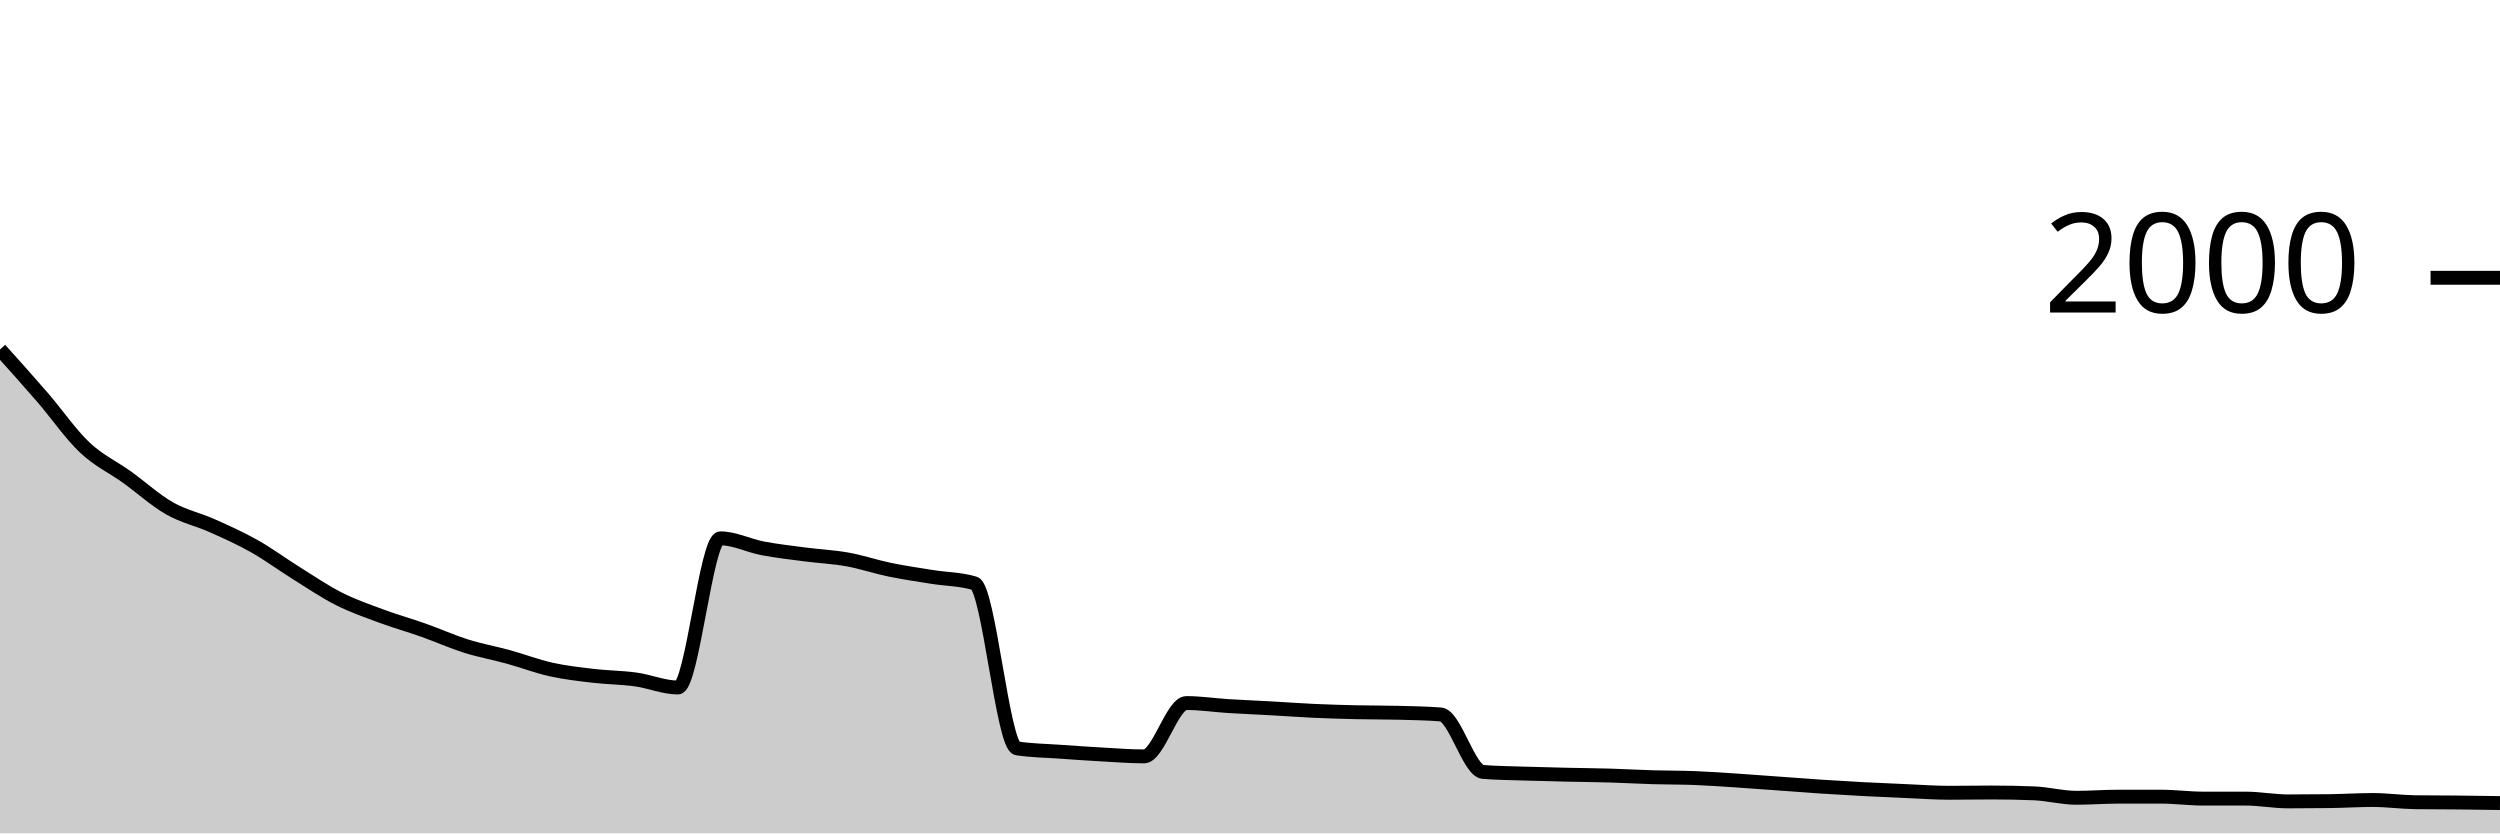
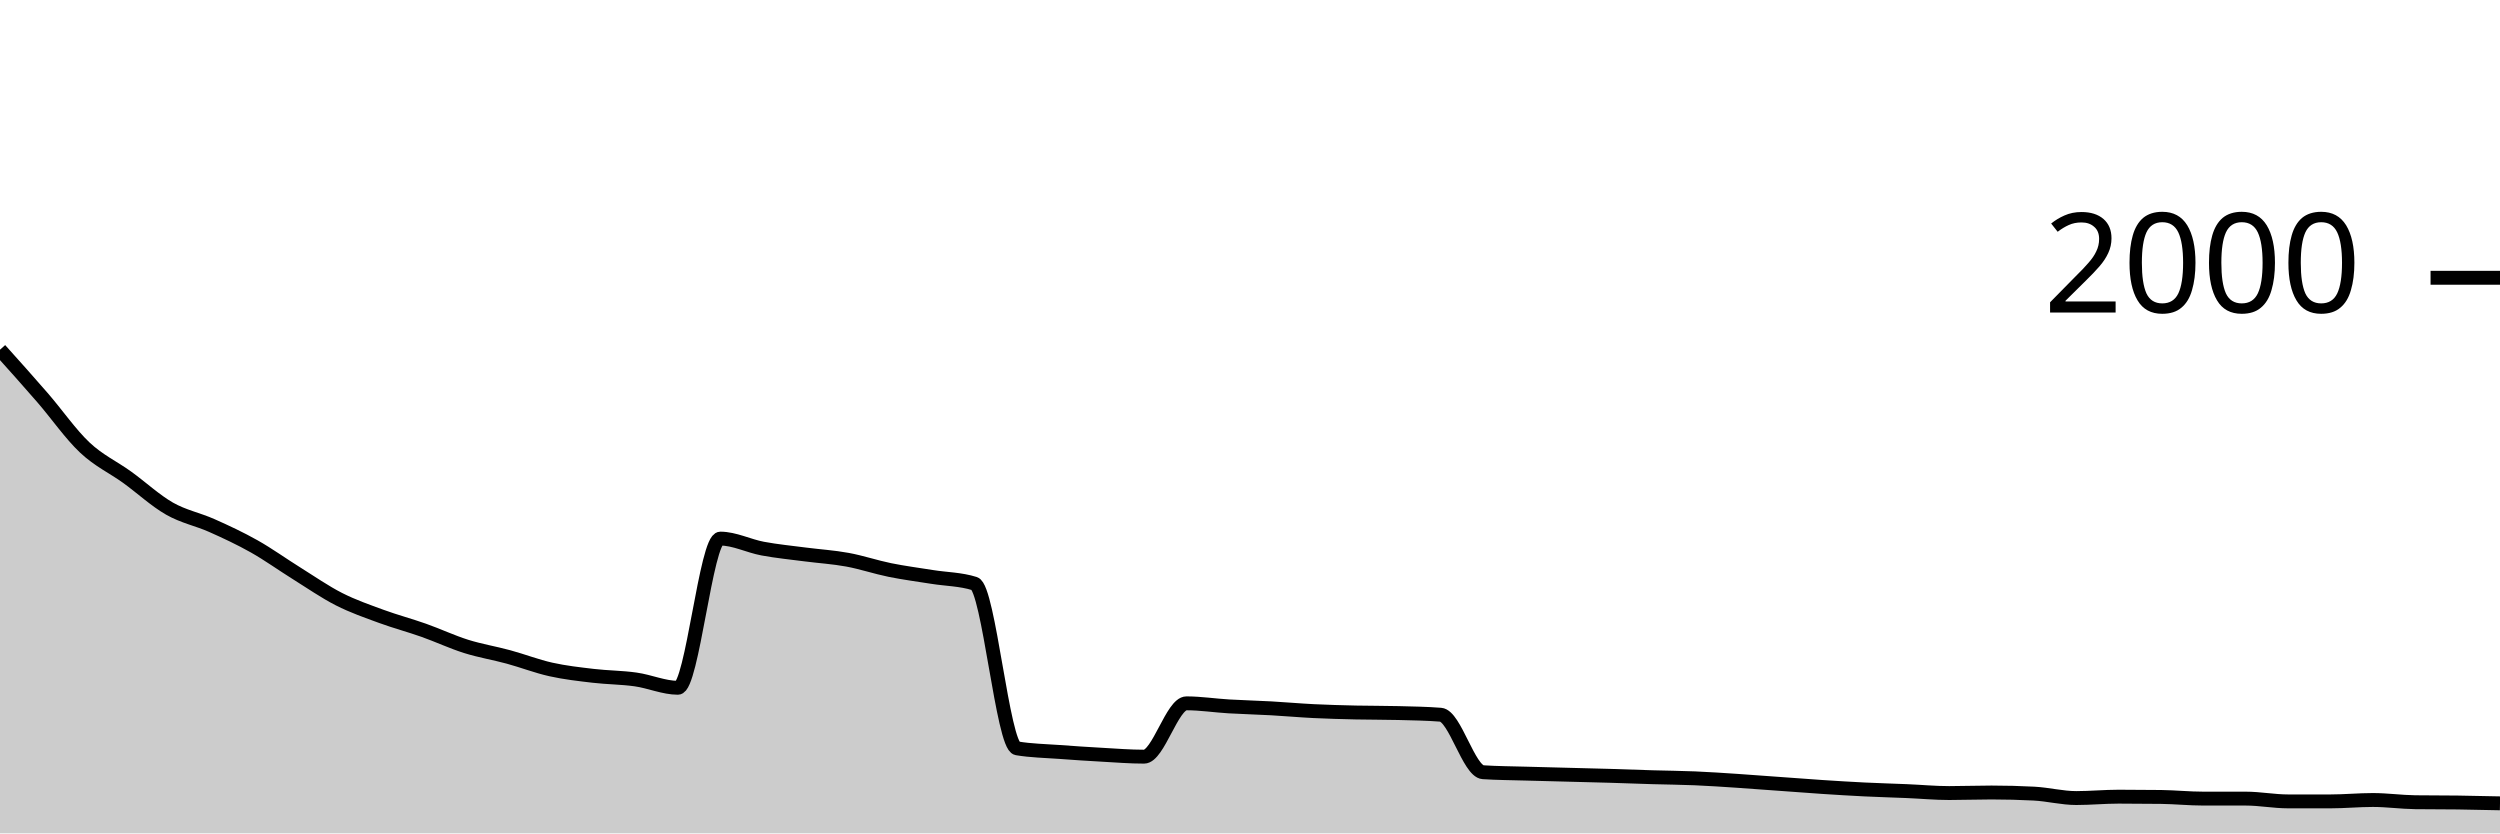
<svg xmlns="http://www.w3.org/2000/svg" viewBox="0 0 180 60">
  <g transform="translate(0,20)">
-     <path class="area" fill="rgba(0, 0, 0, 0.2)" d="M0,5.16C1.017,6.292,2.034,7.423,3.051,8.6C4.068,9.777,5.085,11.26,6.102,12.22C7.119,13.18,8.136,13.63,9.153,14.36C10.169,15.09,11.186,16.02,12.203,16.6C13.22,17.18,14.237,17.387,15.254,17.84C16.271,18.293,17.288,18.747,18.305,19.32C19.322,19.893,20.339,20.647,21.356,21.28C22.373,21.913,23.39,22.607,24.407,23.12C25.424,23.633,26.441,23.983,27.458,24.36C28.475,24.737,29.492,25.02,30.508,25.38C31.525,25.74,32.542,26.2,33.559,26.52C34.576,26.84,35.593,27.02,36.61,27.3C37.627,27.58,38.644,27.973,39.661,28.2C40.678,28.427,41.695,28.54,42.712,28.66C43.729,28.78,44.746,28.78,45.763,28.92C46.78,29.06,47.797,29.5,48.814,29.5C49.831,29.5,50.847,18.76,51.864,18.76C52.881,18.76,53.898,19.287,54.915,19.48C55.932,19.673,56.949,19.787,57.966,19.92C58.983,20.053,60,20.097,61.017,20.28C62.034,20.463,63.051,20.81,64.068,21.02C65.085,21.23,66.102,21.377,67.119,21.54C68.136,21.703,69.153,21.693,70.169,22C71.186,22.307,72.203,33.72,73.22,33.88C74.237,34.04,75.254,34.047,76.271,34.12C77.288,34.193,78.305,34.263,79.322,34.32C80.339,34.377,81.356,34.46,82.373,34.46C83.39,34.46,84.407,30.62,85.424,30.62C86.441,30.62,87.458,30.777,88.475,30.84C89.492,30.903,90.508,30.943,91.525,31C92.542,31.057,93.559,31.133,94.576,31.18C95.593,31.227,96.61,31.257,97.627,31.28C98.644,31.303,99.661,31.293,100.678,31.32C101.695,31.347,102.712,31.36,103.729,31.44C104.746,31.52,105.763,35.5,106.78,35.58C107.797,35.66,108.814,35.667,109.831,35.7C110.847,35.733,111.864,35.757,112.881,35.78C113.898,35.803,114.915,35.81,115.932,35.84C116.949,35.87,117.966,35.93,118.983,35.96C120,35.99,121.017,35.98,122.034,36.02C123.051,36.06,124.068,36.133,125.085,36.2C126.102,36.267,127.119,36.347,128.136,36.42C129.153,36.493,130.169,36.573,131.186,36.64C132.203,36.707,133.22,36.767,134.237,36.82C135.254,36.873,136.271,36.917,137.288,36.96C138.305,37.003,139.322,37.08,140.339,37.08C141.356,37.08,142.373,37.06,143.39,37.06C144.407,37.06,145.424,37.08,146.441,37.12C147.458,37.16,148.475,37.44,149.492,37.44C150.508,37.44,151.525,37.36,152.542,37.36C153.559,37.36,154.576,37.36,155.593,37.36C156.61,37.36,157.627,37.5,158.644,37.5C159.661,37.5,160.678,37.5,161.695,37.5C162.712,37.5,163.729,37.7,164.746,37.7C165.763,37.7,166.78,37.693,167.797,37.68C168.814,37.667,169.831,37.6,170.847,37.6C171.864,37.6,172.881,37.747,173.898,37.76C174.915,37.773,175.932,37.77,176.949,37.78C177.966,37.79,178.983,37.805,180,37.82L180,40C178.983,40,177.966,40,176.949,40C175.932,40,174.915,40,173.898,40C172.881,40,171.864,40,170.847,40C169.831,40,168.814,40,167.797,40C166.78,40,165.763,40,164.746,40C163.729,40,162.712,40,161.695,40C160.678,40,159.661,40,158.644,40C157.627,40,156.61,40,155.593,40C154.576,40,153.559,40,152.542,40C151.525,40,150.508,40,149.492,40C148.475,40,147.458,40,146.441,40C145.424,40,144.407,40,143.39,40C142.373,40,141.356,40,140.339,40C139.322,40,138.305,40,137.288,40C136.271,40,135.254,40,134.237,40C133.22,40,132.203,40,131.186,40C130.169,40,129.153,40,128.136,40C127.119,40,126.102,40,125.085,40C124.068,40,123.051,40,122.034,40C121.017,40,120,40,118.983,40C117.966,40,116.949,40,115.932,40C114.915,40,113.898,40,112.881,40C111.864,40,110.847,40,109.831,40C108.814,40,107.797,40,106.78,40C105.763,40,104.746,40,103.729,40C102.712,40,101.695,40,100.678,40C99.661,40,98.644,40,97.627,40C96.61,40,95.593,40,94.576,40C93.559,40,92.542,40,91.525,40C90.508,40,89.492,40,88.475,40C87.458,40,86.441,40,85.424,40C84.407,40,83.39,40,82.373,40C81.356,40,80.339,40,79.322,40C78.305,40,77.288,40,76.271,40C75.254,40,74.237,40,73.22,40C72.203,40,71.186,40,70.169,40C69.153,40,68.136,40,67.119,40C66.102,40,65.085,40,64.068,40C63.051,40,62.034,40,61.017,40C60,40,58.983,40,57.966,40C56.949,40,55.932,40,54.915,40C53.898,40,52.881,40,51.864,40C50.847,40,49.831,40,48.814,40C47.797,40,46.78,40,45.763,40C44.746,40,43.729,40,42.712,40C41.695,40,40.678,40,39.661,40C38.644,40,37.627,40,36.61,40C35.593,40,34.576,40,33.559,40C32.542,40,31.525,40,30.508,40C29.492,40,28.475,40,27.458,40C26.441,40,25.424,40,24.407,40C23.39,40,22.373,40,21.356,40C20.339,40,19.322,40,18.305,40C17.288,40,16.271,40,15.254,40C14.237,40,13.22,40,12.203,40C11.186,40,10.169,40,9.153,40C8.136,40,7.119,40,6.102,40C5.085,40,4.068,40,3.051,40C2.034,40,1.017,40,0,40Z" />
-     <path class="line" stroke="black" fill="none" d="M0,5.16C1.017,6.292,2.034,7.423,3.051,8.6C4.068,9.777,5.085,11.26,6.102,12.22C7.119,13.18,8.136,13.63,9.153,14.36C10.169,15.09,11.186,16.02,12.203,16.6C13.22,17.18,14.237,17.387,15.254,17.84C16.271,18.293,17.288,18.747,18.305,19.32C19.322,19.893,20.339,20.647,21.356,21.28C22.373,21.913,23.39,22.607,24.407,23.12C25.424,23.633,26.441,23.983,27.458,24.36C28.475,24.737,29.492,25.02,30.508,25.38C31.525,25.74,32.542,26.2,33.559,26.52C34.576,26.84,35.593,27.02,36.61,27.3C37.627,27.58,38.644,27.973,39.661,28.2C40.678,28.427,41.695,28.54,42.712,28.66C43.729,28.78,44.746,28.78,45.763,28.92C46.78,29.06,47.797,29.5,48.814,29.5C49.831,29.5,50.847,18.76,51.864,18.76C52.881,18.76,53.898,19.287,54.915,19.48C55.932,19.673,56.949,19.787,57.966,19.92C58.983,20.053,60,20.097,61.017,20.28C62.034,20.463,63.051,20.81,64.068,21.02C65.085,21.23,66.102,21.377,67.119,21.54C68.136,21.703,69.153,21.693,70.169,22C71.186,22.307,72.203,33.72,73.22,33.88C74.237,34.04,75.254,34.047,76.271,34.12C77.288,34.193,78.305,34.263,79.322,34.32C80.339,34.377,81.356,34.46,82.373,34.46C83.39,34.46,84.407,30.62,85.424,30.62C86.441,30.62,87.458,30.777,88.475,30.84C89.492,30.903,90.508,30.943,91.525,31C92.542,31.057,93.559,31.133,94.576,31.18C95.593,31.227,96.61,31.257,97.627,31.28C98.644,31.303,99.661,31.293,100.678,31.32C101.695,31.347,102.712,31.36,103.729,31.44C104.746,31.52,105.763,35.5,106.78,35.58C107.797,35.66,108.814,35.667,109.831,35.7C110.847,35.733,111.864,35.757,112.881,35.78C113.898,35.803,114.915,35.81,115.932,35.84C116.949,35.87,117.966,35.93,118.983,35.96C120,35.99,121.017,35.98,122.034,36.02C123.051,36.06,124.068,36.133,125.085,36.2C126.102,36.267,127.119,36.347,128.136,36.42C129.153,36.493,130.169,36.573,131.186,36.64C132.203,36.707,133.22,36.767,134.237,36.82C135.254,36.873,136.271,36.917,137.288,36.96C138.305,37.003,139.322,37.08,140.339,37.08C141.356,37.08,142.373,37.06,143.39,37.06C144.407,37.06,145.424,37.08,146.441,37.12C147.458,37.16,148.475,37.44,149.492,37.44C150.508,37.44,151.525,37.36,152.542,37.36C153.559,37.36,154.576,37.36,155.593,37.36C156.61,37.36,157.627,37.5,158.644,37.5C159.661,37.5,160.678,37.5,161.695,37.5C162.712,37.5,163.729,37.7,164.746,37.7C165.763,37.7,166.78,37.693,167.797,37.68C168.814,37.667,169.831,37.6,170.847,37.6C171.864,37.6,172.881,37.747,173.898,37.76C174.915,37.773,175.932,37.77,176.949,37.78C177.966,37.79,178.983,37.805,180,37.82" />
+     <path class="area" fill="rgba(0, 0, 0, 0.2)" d="M0,5.18C1.017,6.313,2.034,7.447,3.051,8.62C4.068,9.793,5.085,11.263,6.102,12.22C7.119,13.177,8.136,13.627,9.153,14.36C10.169,15.093,11.186,16.04,12.203,16.62C13.22,17.2,14.237,17.387,15.254,17.84C16.271,18.293,17.288,18.767,18.305,19.34C19.322,19.913,20.339,20.647,21.356,21.28C22.373,21.913,23.39,22.623,24.407,23.14C25.424,23.657,26.441,24.007,27.458,24.38C28.475,24.753,29.492,25.02,30.508,25.38C31.525,25.74,32.542,26.22,33.559,26.54C34.576,26.86,35.593,27.023,36.61,27.3C37.627,27.577,38.644,27.973,39.661,28.2C40.678,28.427,41.695,28.54,42.712,28.66C43.729,28.78,44.746,28.777,45.763,28.92C46.78,29.063,47.797,29.52,48.814,29.52C49.831,29.52,50.847,18.78,51.864,18.78C52.881,18.78,53.898,19.31,54.915,19.5C55.932,19.69,56.949,19.787,57.966,19.92C58.983,20.053,60,20.113,61.017,20.3C62.034,20.487,63.051,20.833,64.068,21.04C65.085,21.247,66.102,21.377,67.119,21.54C68.136,21.703,69.153,21.7,70.169,22.02C71.186,22.34,72.203,33.707,73.22,33.88C74.237,34.053,75.254,34.063,76.271,34.14C77.288,34.217,78.305,34.283,79.322,34.34C80.339,34.397,81.356,34.48,82.373,34.48C83.39,34.48,84.407,30.64,85.424,30.64C86.441,30.64,87.458,30.8,88.475,30.86C89.492,30.92,90.508,30.943,91.525,31C92.542,31.057,93.559,31.15,94.576,31.2C95.593,31.25,96.61,31.277,97.627,31.3C98.644,31.323,99.661,31.313,100.678,31.34C101.695,31.367,102.712,31.38,103.729,31.46C104.746,31.54,105.763,35.533,106.78,35.6C107.797,35.667,108.814,35.67,109.831,35.7C110.847,35.73,111.864,35.753,112.881,35.78C113.898,35.807,114.915,35.83,115.932,35.86C116.949,35.89,117.966,35.93,118.983,35.96C120,35.99,121.017,35.997,122.034,36.04C123.051,36.083,124.068,36.153,125.085,36.22C126.102,36.287,127.119,36.367,128.136,36.44C129.153,36.513,130.169,36.593,131.186,36.66C132.203,36.727,133.22,36.79,134.237,36.84C135.254,36.89,136.271,36.917,137.288,36.96C138.305,37.003,139.322,37.1,140.339,37.1C141.356,37.1,142.373,37.06,143.39,37.06C144.407,37.06,145.424,37.087,146.441,37.14C147.458,37.193,148.475,37.46,149.492,37.46C150.508,37.46,151.525,37.36,152.542,37.36C153.559,37.36,154.576,37.367,155.593,37.38C156.61,37.393,157.627,37.5,158.644,37.5C159.661,37.5,160.678,37.5,161.695,37.5C162.712,37.5,163.729,37.7,164.746,37.7C165.763,37.7,166.78,37.7,167.797,37.7C168.814,37.7,169.831,37.6,170.847,37.6C171.864,37.6,172.881,37.747,173.898,37.76C174.915,37.773,175.932,37.767,176.949,37.78C177.966,37.793,178.983,37.817,180,37.84L180,40C178.983,40,177.966,40,176.949,40C175.932,40,174.915,40,173.898,40C172.881,40,171.864,40,170.847,40C169.831,40,168.814,40,167.797,40C166.78,40,165.763,40,164.746,40C163.729,40,162.712,40,161.695,40C160.678,40,159.661,40,158.644,40C157.627,40,156.61,40,155.593,40C154.576,40,153.559,40,152.542,40C151.525,40,150.508,40,149.492,40C148.475,40,147.458,40,146.441,40C145.424,40,144.407,40,143.39,40C142.373,40,141.356,40,140.339,40C139.322,40,138.305,40,137.288,40C136.271,40,135.254,40,134.237,40C133.22,40,132.203,40,131.186,40C130.169,40,129.153,40,128.136,40C127.119,40,126.102,40,125.085,40C124.068,40,123.051,40,122.034,40C121.017,40,120,40,118.983,40C117.966,40,116.949,40,115.932,40C114.915,40,113.898,40,112.881,40C111.864,40,110.847,40,109.831,40C108.814,40,107.797,40,106.78,40C105.763,40,104.746,40,103.729,40C102.712,40,101.695,40,100.678,40C99.661,40,98.644,40,97.627,40C96.61,40,95.593,40,94.576,40C93.559,40,92.542,40,91.525,40C90.508,40,89.492,40,88.475,40C87.458,40,86.441,40,85.424,40C84.407,40,83.39,40,82.373,40C81.356,40,80.339,40,79.322,40C78.305,40,77.288,40,76.271,40C75.254,40,74.237,40,73.22,40C72.203,40,71.186,40,70.169,40C69.153,40,68.136,40,67.119,40C66.102,40,65.085,40,64.068,40C63.051,40,62.034,40,61.017,40C60,40,58.983,40,57.966,40C56.949,40,55.932,40,54.915,40C53.898,40,52.881,40,51.864,40C50.847,40,49.831,40,48.814,40C47.797,40,46.78,40,45.763,40C44.746,40,43.729,40,42.712,40C41.695,40,40.678,40,39.661,40C38.644,40,37.627,40,36.61,40C35.593,40,34.576,40,33.559,40C32.542,40,31.525,40,30.508,40C29.492,40,28.475,40,27.458,40C26.441,40,25.424,40,24.407,40C23.39,40,22.373,40,21.356,40C20.339,40,19.322,40,18.305,40C17.288,40,16.271,40,15.254,40C14.237,40,13.22,40,12.203,40C11.186,40,10.169,40,9.153,40C8.136,40,7.119,40,6.102,40C5.085,40,4.068,40,3.051,40C2.034,40,1.017,40,0,40Z" />
+     <path class="line" stroke="black" fill="none" d="M0,5.18C1.017,6.313,2.034,7.447,3.051,8.62C4.068,9.793,5.085,11.263,6.102,12.22C7.119,13.177,8.136,13.627,9.153,14.36C10.169,15.093,11.186,16.04,12.203,16.62C13.22,17.2,14.237,17.387,15.254,17.84C16.271,18.293,17.288,18.767,18.305,19.34C19.322,19.913,20.339,20.647,21.356,21.28C22.373,21.913,23.39,22.623,24.407,23.14C25.424,23.657,26.441,24.007,27.458,24.38C28.475,24.753,29.492,25.02,30.508,25.38C31.525,25.74,32.542,26.22,33.559,26.54C34.576,26.86,35.593,27.023,36.61,27.3C37.627,27.577,38.644,27.973,39.661,28.2C40.678,28.427,41.695,28.54,42.712,28.66C43.729,28.78,44.746,28.777,45.763,28.92C46.78,29.063,47.797,29.52,48.814,29.52C49.831,29.52,50.847,18.78,51.864,18.78C52.881,18.78,53.898,19.31,54.915,19.5C55.932,19.69,56.949,19.787,57.966,19.92C58.983,20.053,60,20.113,61.017,20.3C62.034,20.487,63.051,20.833,64.068,21.04C65.085,21.247,66.102,21.377,67.119,21.54C68.136,21.703,69.153,21.7,70.169,22.02C71.186,22.34,72.203,33.707,73.22,33.88C74.237,34.053,75.254,34.063,76.271,34.14C77.288,34.217,78.305,34.283,79.322,34.34C80.339,34.397,81.356,34.48,82.373,34.48C83.39,34.48,84.407,30.64,85.424,30.64C86.441,30.64,87.458,30.8,88.475,30.86C89.492,30.92,90.508,30.943,91.525,31C92.542,31.057,93.559,31.15,94.576,31.2C95.593,31.25,96.61,31.277,97.627,31.3C98.644,31.323,99.661,31.313,100.678,31.34C101.695,31.367,102.712,31.38,103.729,31.46C104.746,31.54,105.763,35.533,106.78,35.6C107.797,35.667,108.814,35.67,109.831,35.7C110.847,35.73,111.864,35.753,112.881,35.78C113.898,35.807,114.915,35.83,115.932,35.86C116.949,35.89,117.966,35.93,118.983,35.96C120,35.99,121.017,35.997,122.034,36.04C123.051,36.083,124.068,36.153,125.085,36.22C126.102,36.287,127.119,36.367,128.136,36.44C129.153,36.513,130.169,36.593,131.186,36.66C132.203,36.727,133.22,36.79,134.237,36.84C135.254,36.89,136.271,36.917,137.288,36.96C138.305,37.003,139.322,37.1,140.339,37.1C141.356,37.1,142.373,37.06,143.39,37.06C144.407,37.06,145.424,37.087,146.441,37.14C147.458,37.193,148.475,37.46,149.492,37.46C150.508,37.46,151.525,37.36,152.542,37.36C153.559,37.36,154.576,37.367,155.593,37.38C156.61,37.393,157.627,37.5,158.644,37.5C159.661,37.5,160.678,37.5,161.695,37.5C162.712,37.5,163.729,37.7,164.746,37.7C165.763,37.7,166.78,37.7,167.797,37.7C168.814,37.7,169.831,37.6,170.847,37.6C171.864,37.6,172.881,37.747,173.898,37.76C174.915,37.773,175.932,37.767,176.949,37.78C177.966,37.793,178.983,37.817,180,37.84" />
    <path class="axis-ceiling" stroke-width="1" stroke="black" fill="none" d="M175,0L180,0" />
    <text class="axis-ceiling-label" font-family="sans-serif" text-anchor="end" font-size="10px" x="170" y="2.5">2000</text>
  </g>
</svg>
